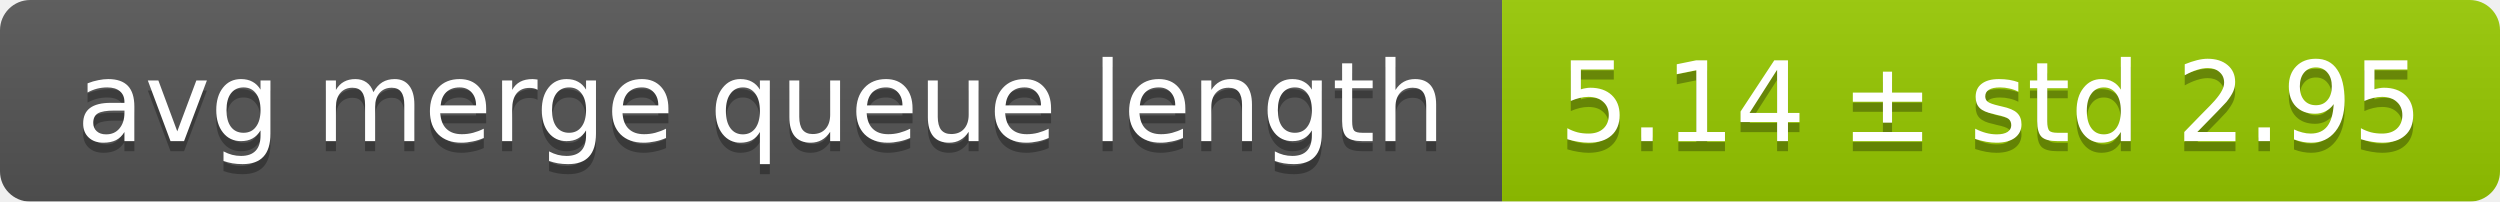
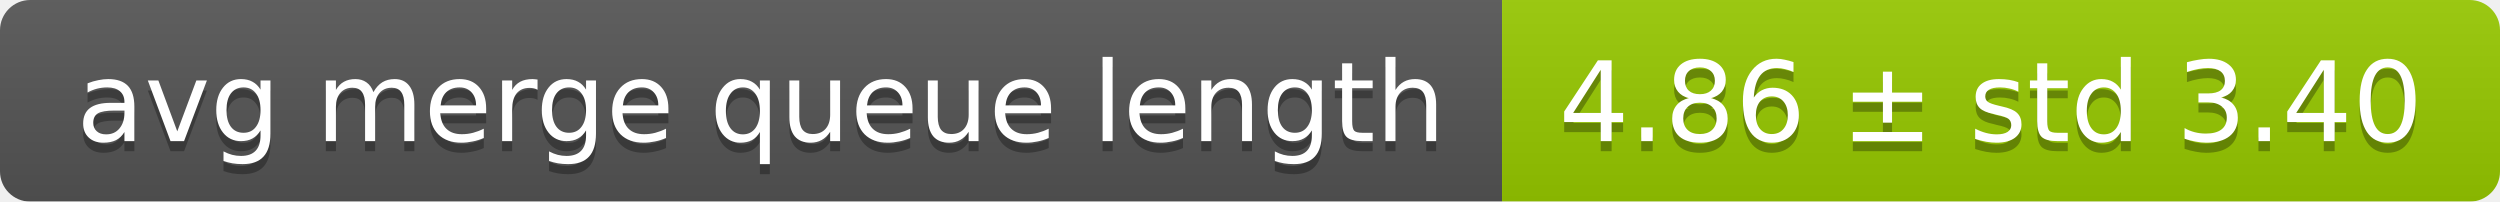
<svg xmlns="http://www.w3.org/2000/svg" width="248" height="20">
  <linearGradient id="smooth" x2="0" y2="100%">
    <stop offset="0" stop-color="#bbb" stop-opacity=".1" />
    <stop offset="1" stop-opacity=".1" />
  </linearGradient>
  <mask id="round">
    <rect width="248" height="20" rx="3" fill="#fff" />
  </mask>
  <g mask="url(#round)">
    <rect width="149" height="20" fill="#555" />
    <rect x="149" width="99" height="20" fill="#97ca00" />
    <rect width="248" height="20" fill="url(#smooth)" />
  </g>
  <g fill="#fff" text-anchor="middle" font-family="DejaVu Sans,Verdana,Geneva,sans-serif" font-size="11">
    <text x="75.5" y="15" fill="#010101" fill-opacity=".3">avg merge queue length</text>
    <text x="75.5" y="14">avg merge queue length</text>
-     <text x="197.5" y="15" fill="#010101" fill-opacity=".3">5.14 ± std 2.95</text>
-     <text x="197.5" y="14">5.14 ± std 2.95</text>
+     <text x="197.5" y="15" fill="#010101" fill-opacity=".3">4.86 ± std 3.40</text>
+     <text x="197.5" y="14">4.86 ± std 3.40</text>
  </g>
</svg>
